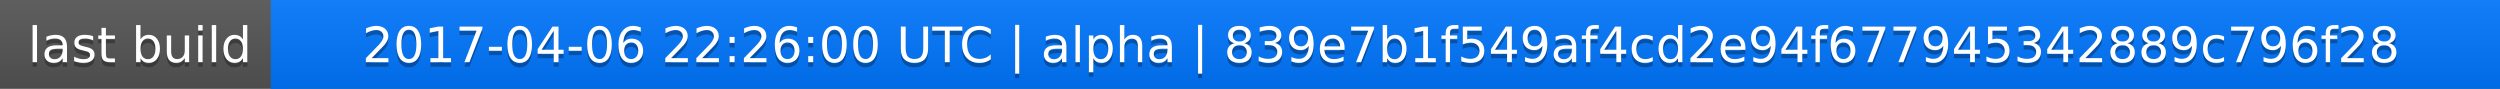
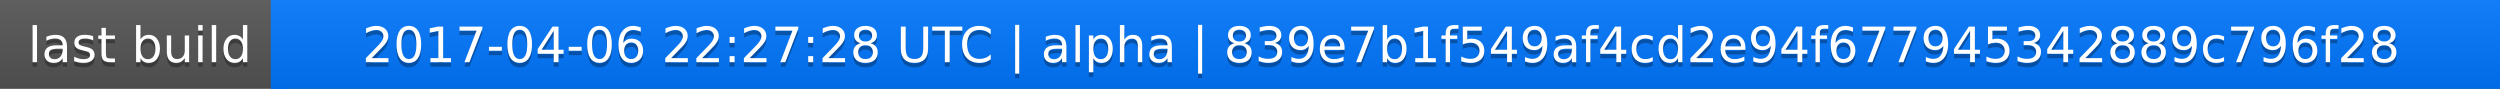
<svg xmlns="http://www.w3.org/2000/svg" width="563" height="20">
  <linearGradient id="a" x2="0" y2="100%">
    <stop offset="0" stop-color="#bbb" stop-opacity=".1" />
    <stop offset="1" stop-opacity=".1" />
  </linearGradient>
  <rect rx="0" width="563" height="20" fill="#555" />
  <rect rx="0" x="61" width="502" height="20" fill="#07f" />
  <path fill="#07f" d="M61 0h4v20h-4z" />
  <rect rx="0" width="563" height="20" fill="url(#a)" />
  <g fill="#fff" text-anchor="middle" font-family="DejaVu Sans,Verdana,Geneva,sans-serif" font-size="11">
    <text x="31.5" y="15" fill="#010101" fill-opacity=".3">last build</text>
    <text x="31.5" y="14">last build</text>
-     <text x="311" y="15" fill="#010101" fill-opacity=".3">2017-04-06 22:26:00 UTC | alpha | 839e7b1f549af4cd2e94f677945342889c796f28</text>
-     <text x="311" y="14">2017-04-06 22:26:00 UTC | alpha | 839e7b1f549af4cd2e94f677945342889c796f28</text>
+     <text x="311" y="15" fill="#010101" fill-opacity=".3">2017-04-06 22:27:28 UTC | alpha | 839e7b1f549af4cd2e94f677945342889c796f28</text>
+     <text x="311" y="14">2017-04-06 22:27:28 UTC | alpha | 839e7b1f549af4cd2e94f677945342889c796f28</text>
  </g>
</svg>
